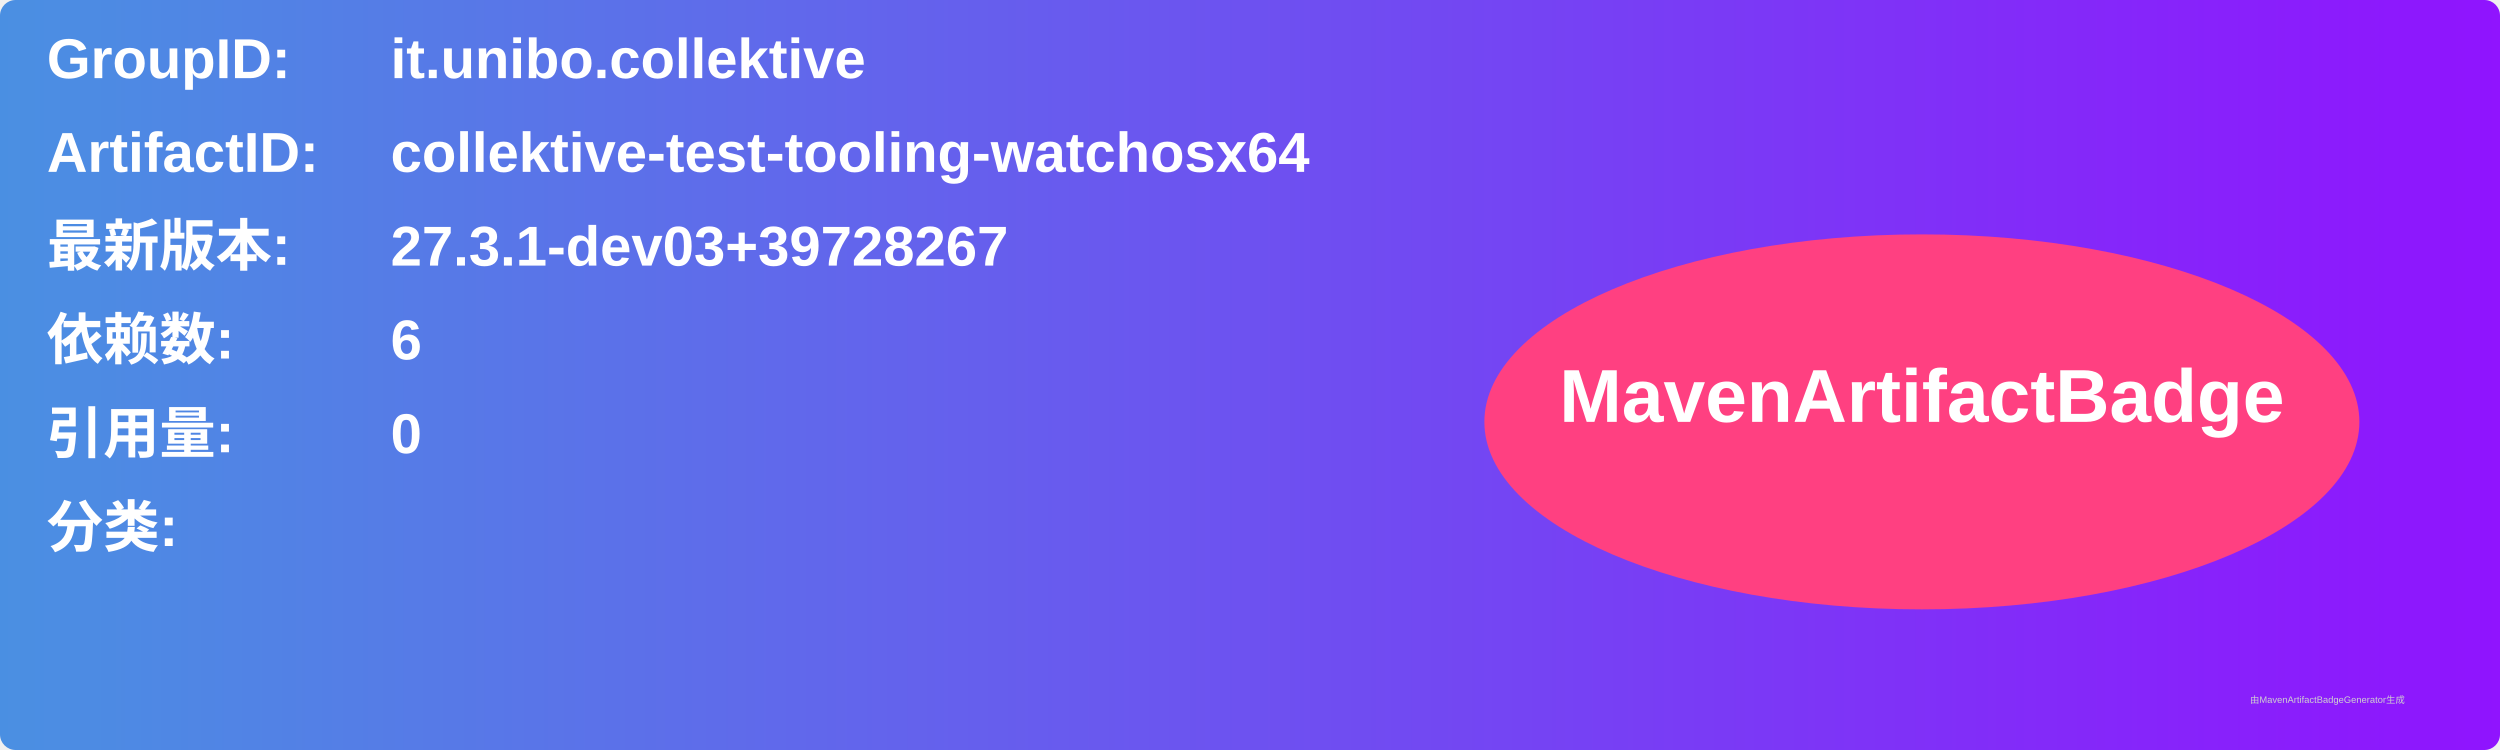
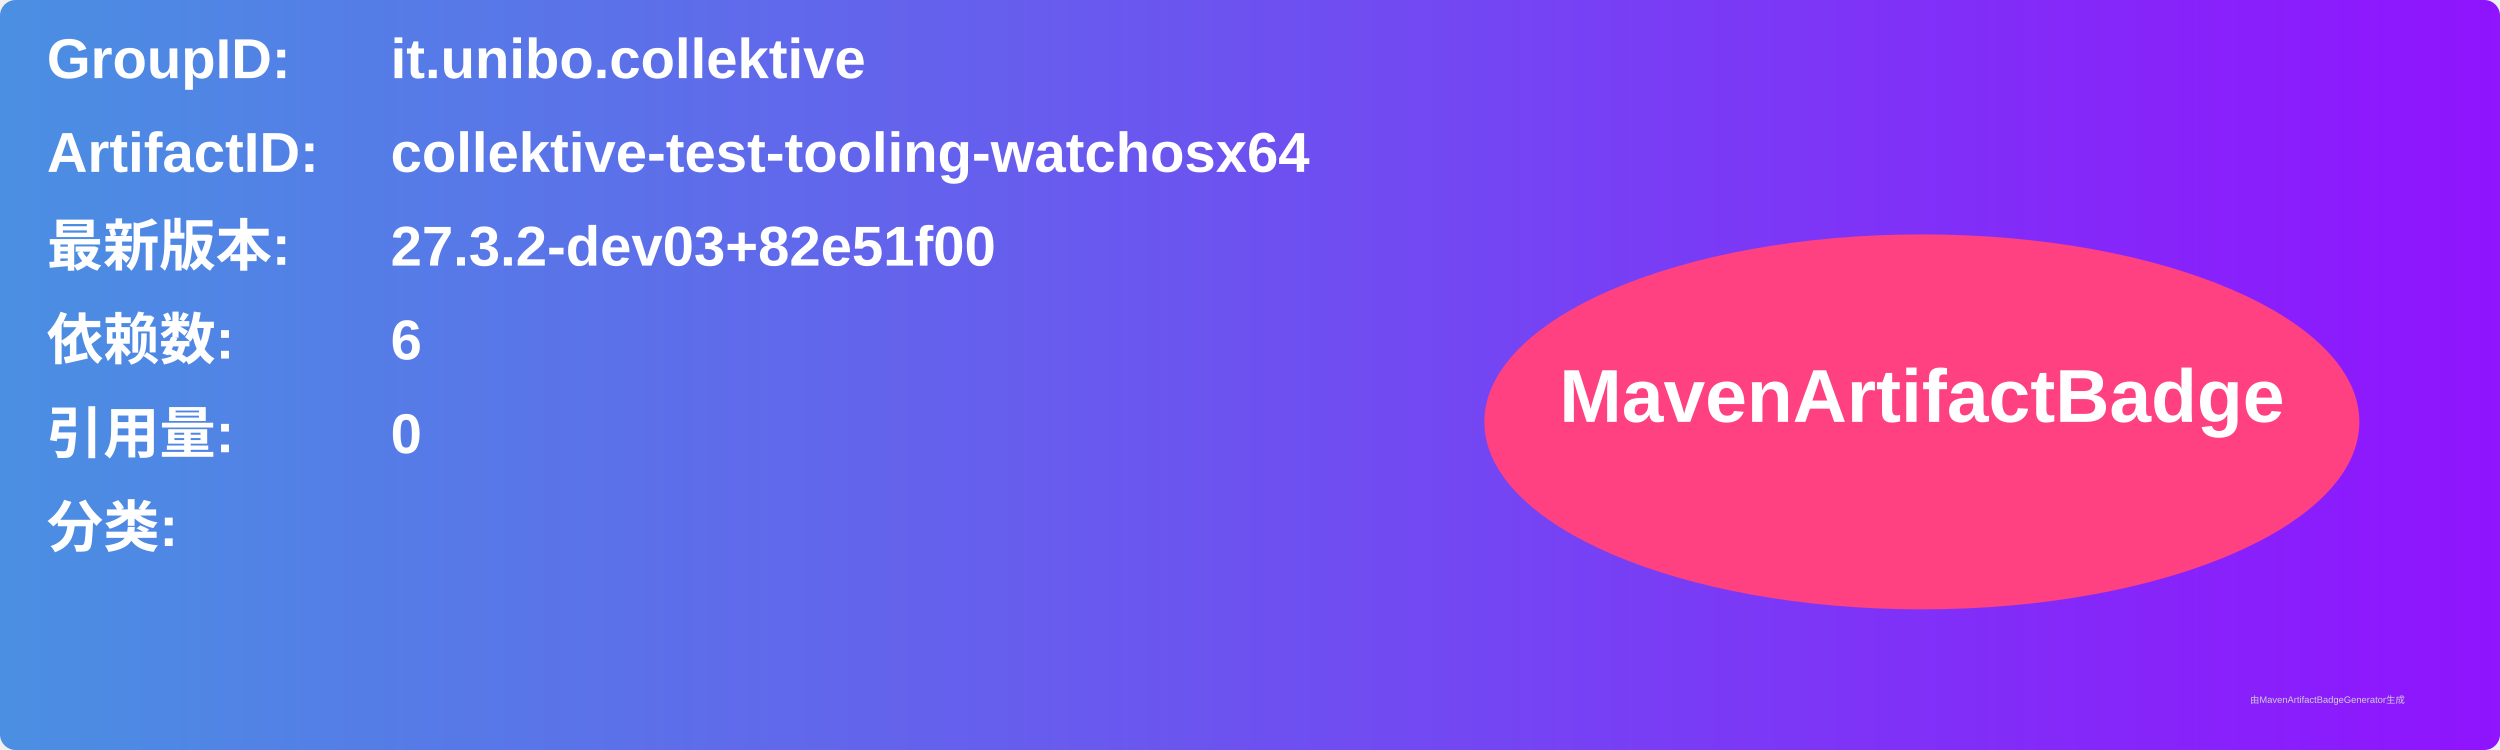
<svg xmlns="http://www.w3.org/2000/svg" width="800" height="240" viewBox="0 0 800 240">
  <linearGradient id="grad" x1="0%" y1="0%" x2="100%" y2="0%">
    <stop offset="0%" stop-color="#4a90e2" />
    <stop offset="100%" stop-color="#9013fe" />
  </linearGradient>
  <rect width="100%" height="100%" rx="5" ry="5" fill="url(#grad)" />
  <g transform="translate(15, 15)">
    <text x="0" y="10" font-family="Arial" font-size="18" fill="white" font-weight="bold" width="260">GroupID:</text>
    <text x="110" y="10" font-family="Arial" font-size="18" fill="white" font-weight="bold" width="460">it.unibo.collektive</text>
    <text x="0" y="40" font-family="Arial" font-size="18" fill="white" font-weight="bold" width="260">ArtifactID:</text>
    <text x="110" y="40" font-family="Arial" font-size="18" fill="white" font-weight="bold" width="460">collektive-test-tooling-watchosx64</text>
    <text x="0" y="70" font-family="Arial" font-size="18" fill="white" font-weight="bold">最新版本:</text>
    <text x="110" y="70" font-family="Arial" font-size="18" fill="white" font-weight="bold">
-       <tspan font-weight="bold">27.3.1-dev03+39728267</tspan>
+       <tspan font-weight="bold">27.3.2-dev03+82e51f00</tspan>
    </text>
    <text x="0" y="100" font-family="Arial" font-size="18" fill="white" font-weight="bold">依赖数: </text>
    <text x="110" y="100" font-family="Arial" font-size="18" fill="white">
      <tspan font-weight="bold">6</tspan>
    </text>
    <text x="0" y="130" font-family="Arial" font-size="18" fill="white" font-weight="bold">引用量: </text>
    <text x="110" y="130" font-family="Arial" font-size="18" fill="white">
      <tspan font-weight="bold">0</tspan>
    </text>
    <text x="0" y="160" font-family="Arial" font-size="18" fill="white" font-weight="bold">分类:</text>
    <text x="10" y="190" font-family="Arial" font-size="10" fill="white">
      <tspan font-weight="bold" />
    </text>
    <ellipse cx="600" cy="120" rx="140" ry="60" fill="#ff4081" />
    <text x="600" y="120" text-anchor="middle" font-family="Arial" font-size="24" fill="white" font-weight="bold">MavenArtifactBadge</text>
  </g>
  <text x="720" y="225" font-family="Arial" font-size="3" fill="#d0d0d0">由MavenArtifactBadgeGenerator生成</text>
</svg>
